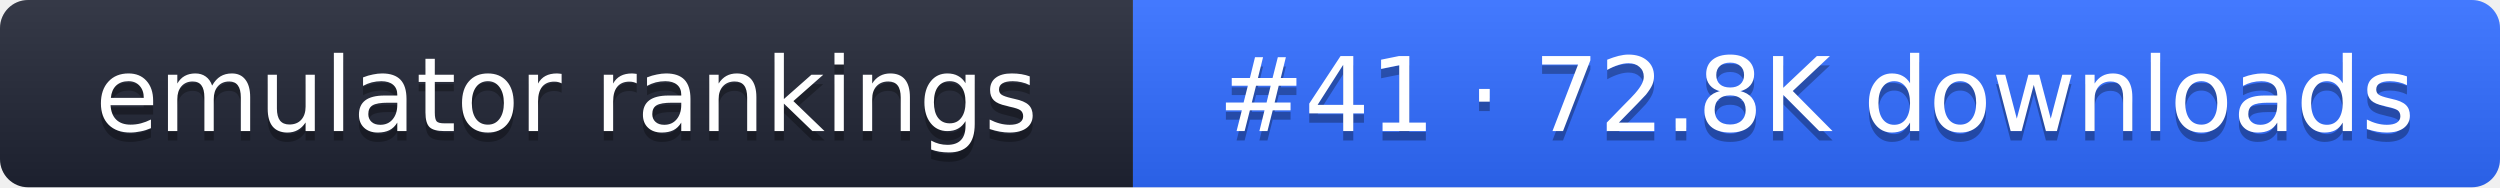
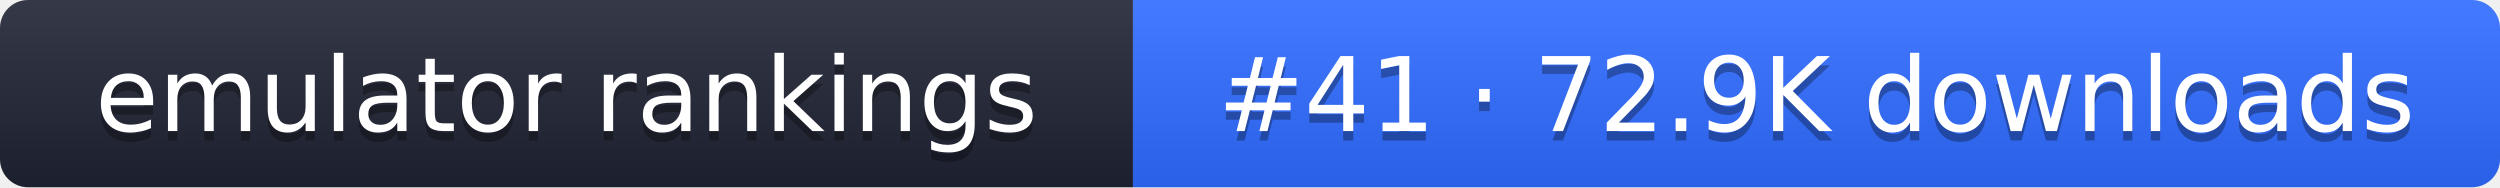
- <svg xmlns="http://www.w3.org/2000/svg" width="267" height="20" role="img" aria-label="emulator rankings: #41 · 72.8K downloads">
+ <svg xmlns="http://www.w3.org/2000/svg" width="267" height="20" role="img" aria-label="emulator rankings: #41 · 72.9K downloads">
  <linearGradient id="g" x2="0" y2="100%">
    <stop offset="0" stop-color="#fff" stop-opacity=".1" />
    <stop offset="1" stop-opacity=".1" />
  </linearGradient>
  <clipPath id="r">
    <rect width="267" height="20" rx="3" fill="#fff" />
  </clipPath>
  <g clip-path="url(#r)">
    <rect width="121" height="20" fill="#1f2433" />
    <rect x="121" width="146" height="20" fill="#2f6bff" />
    <rect width="267" height="20" fill="url(#g)" />
  </g>
  <g fill="#fff" text-anchor="middle" font-family="Verdana,DejaVu Sans,sans-serif" font-size="11">
    <text x="60.5" y="15" fill="#010101" fill-opacity=".3">emulator rankings</text>
    <text x="60.5" y="14">emulator rankings</text>
-     <text x="194" y="15" fill="#010101" fill-opacity=".3">#41 · 72.8K downloads</text>
-     <text x="194" y="14">#41 · 72.8K downloads</text>
+     <text x="194" y="15" fill="#010101" fill-opacity=".3">#41 · 72.9K downloads</text>
+     <text x="194" y="14">#41 · 72.9K downloads</text>
  </g>
</svg>
